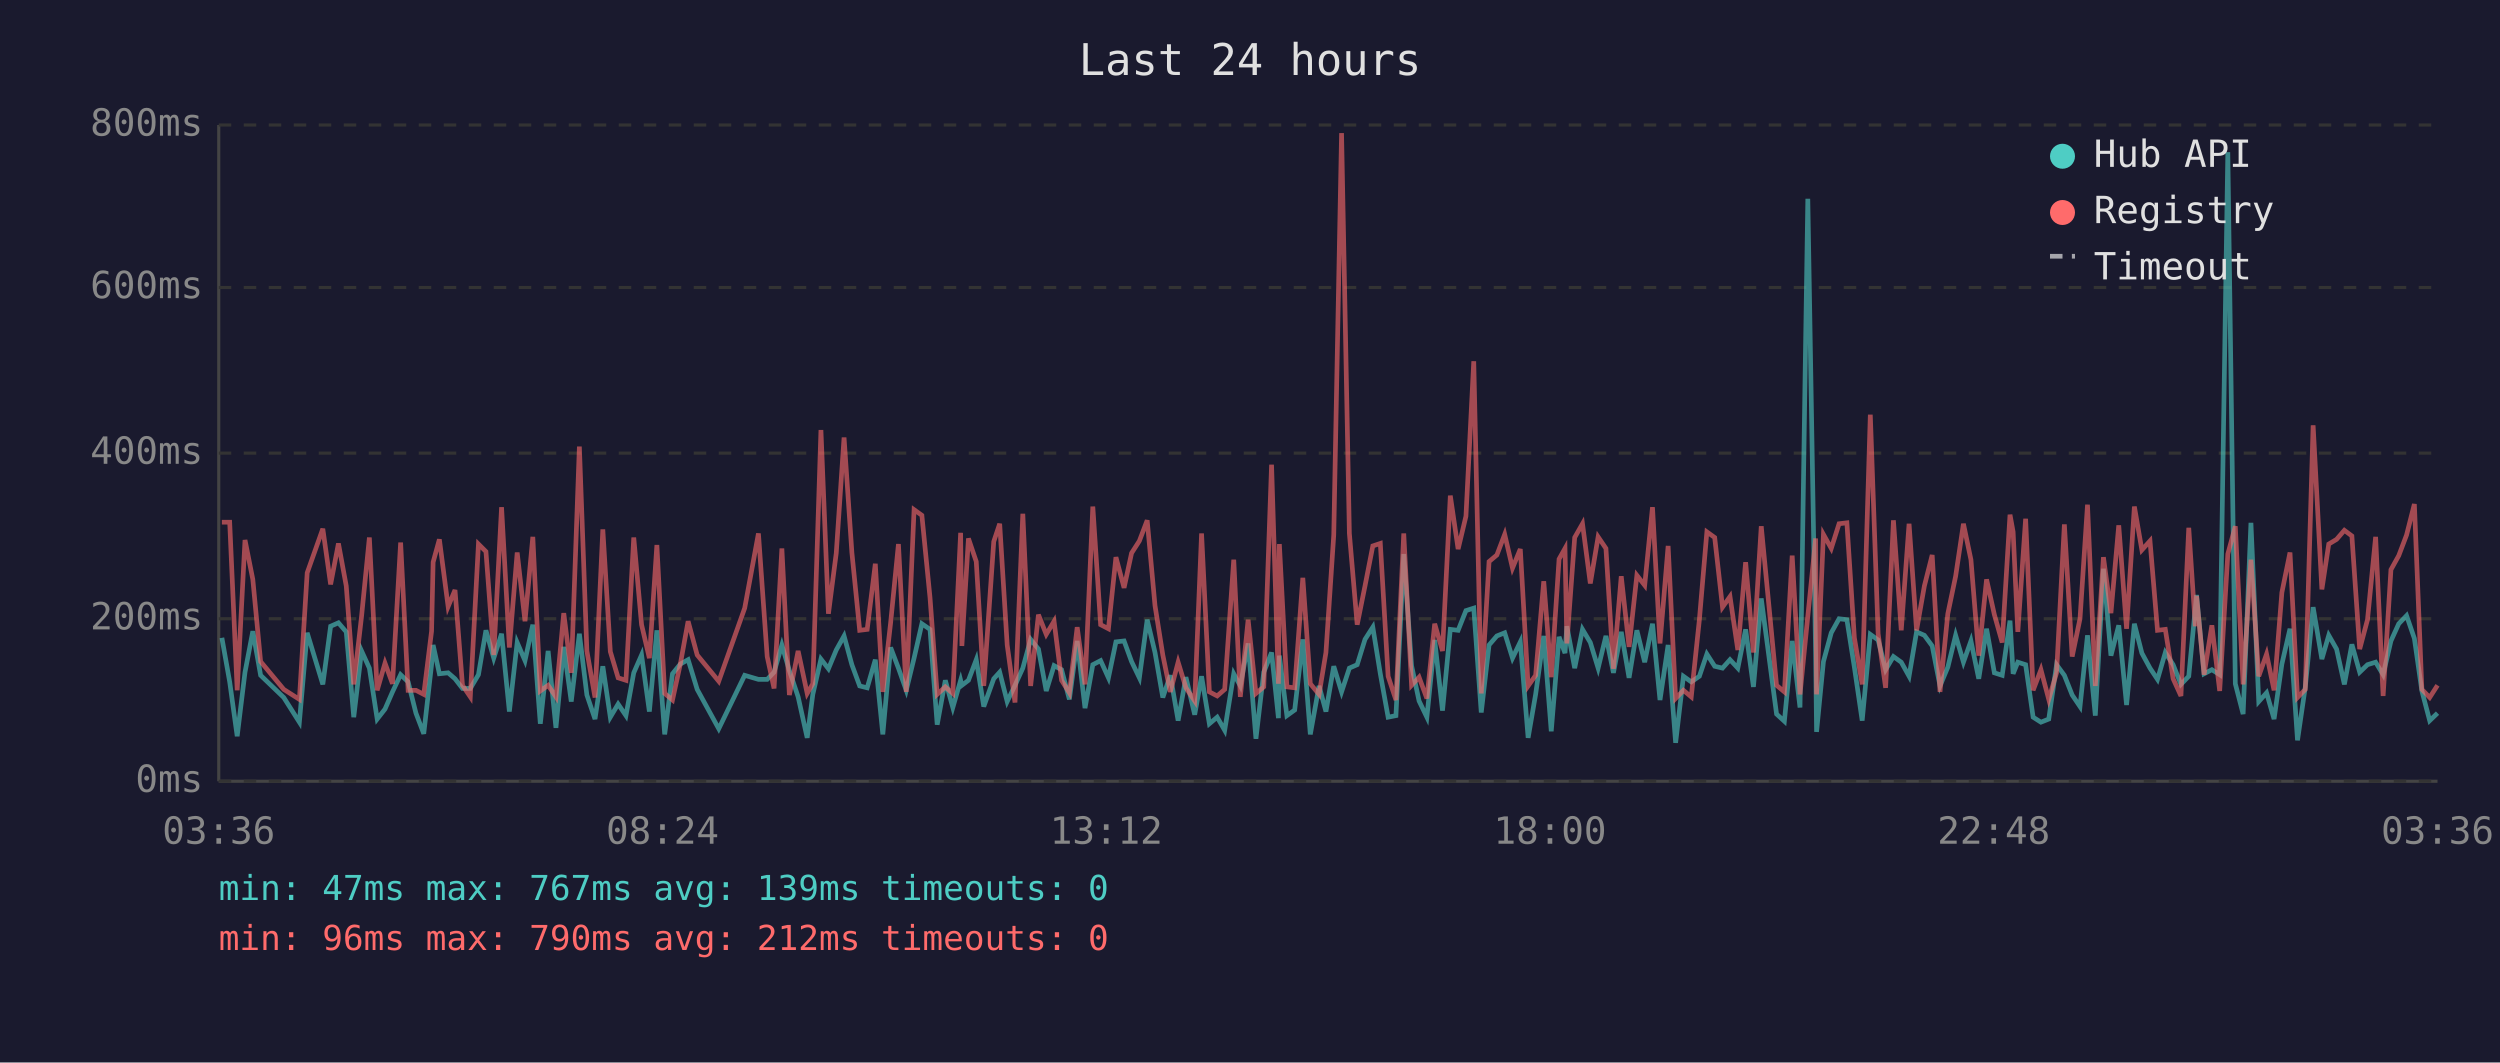
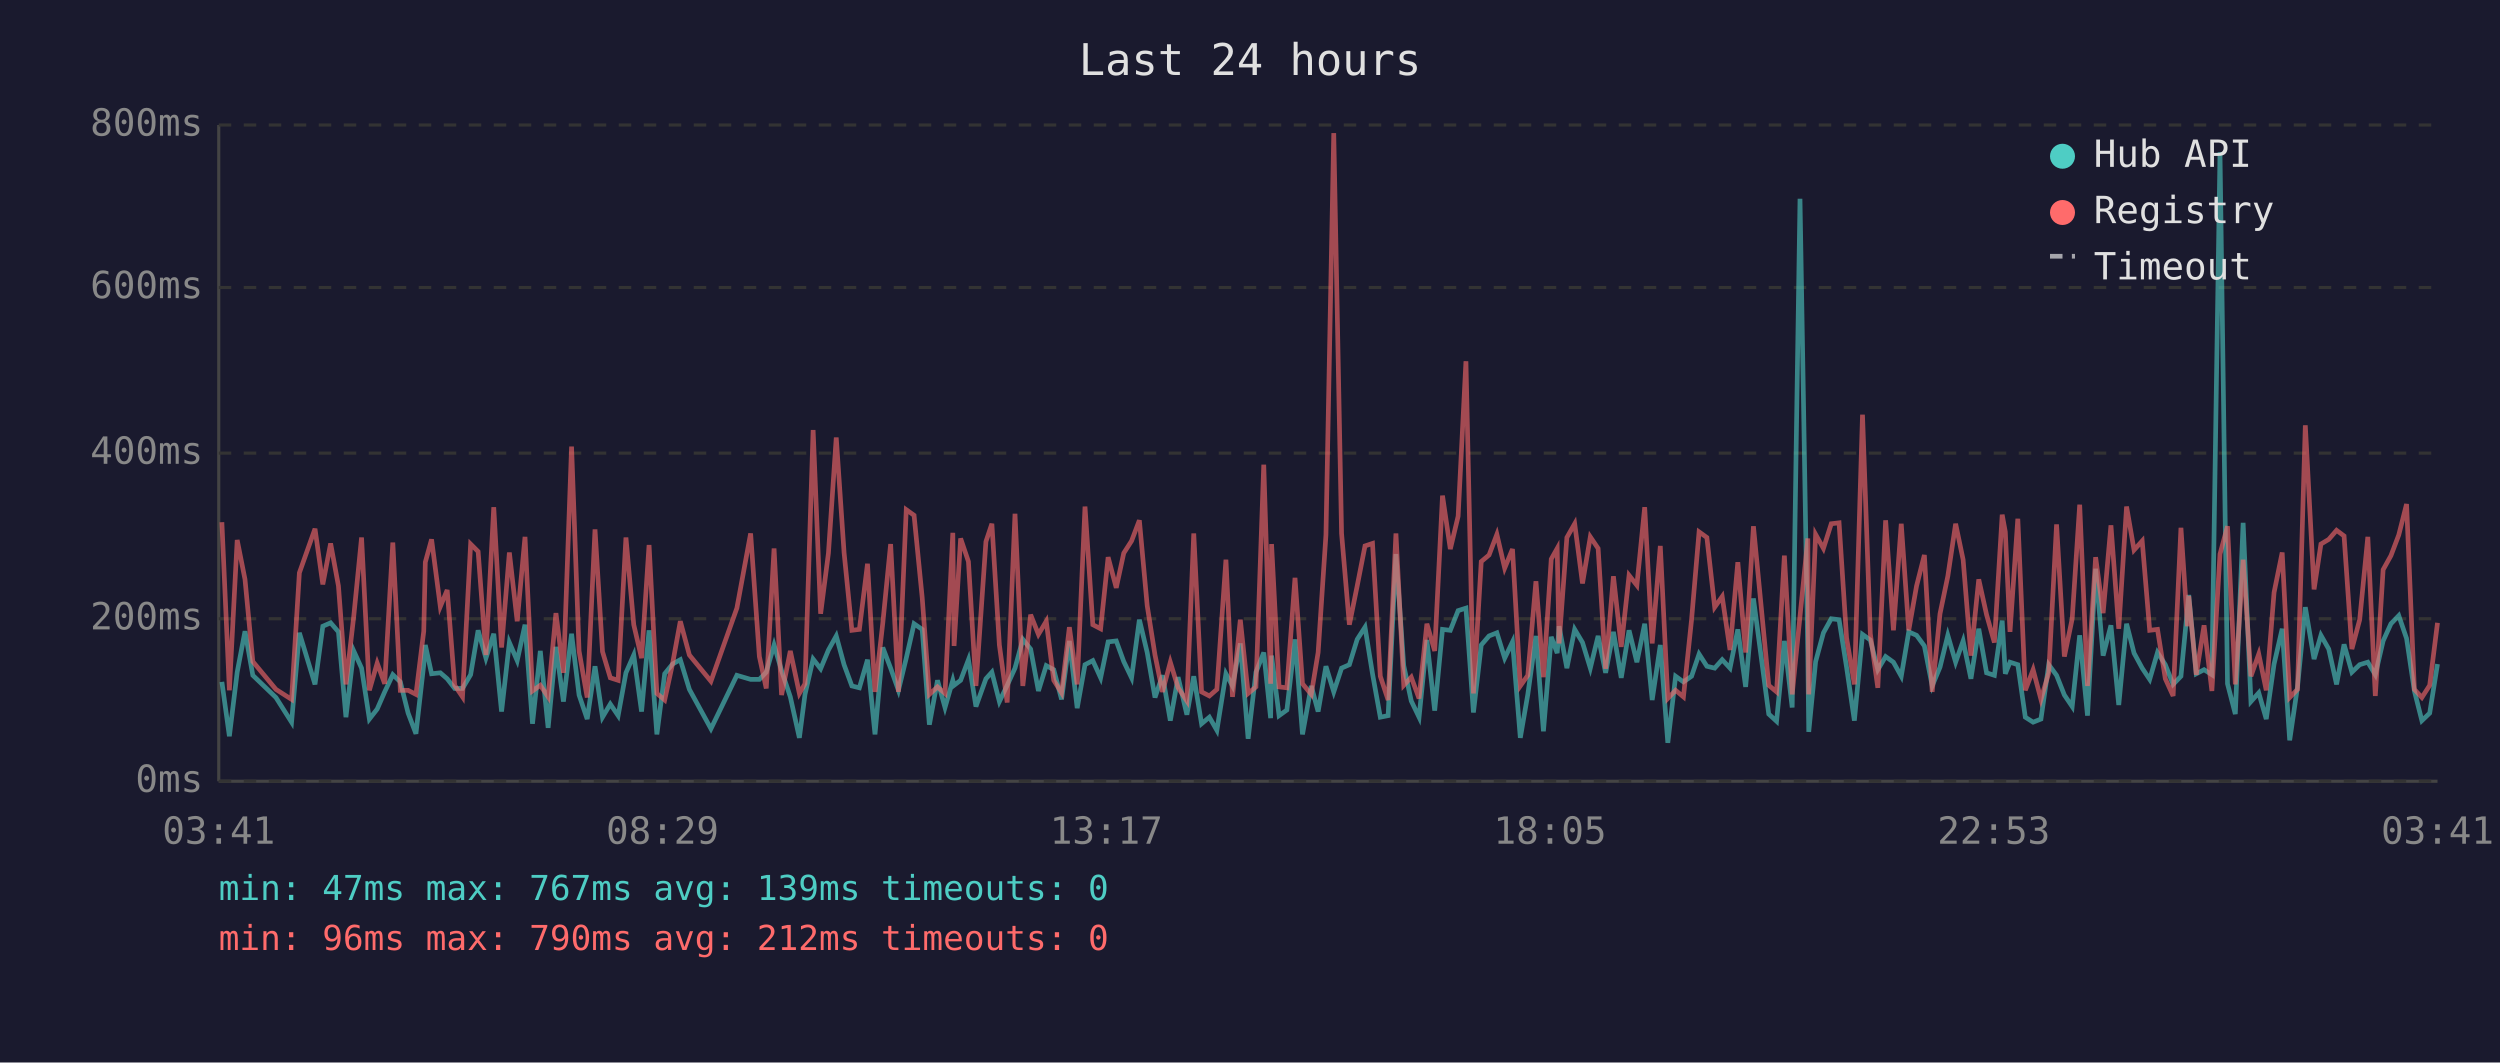
<svg xmlns="http://www.w3.org/2000/svg" viewBox="0 0 800 340" font-family="monospace" font-size="12">
  <rect width="800" height="340" fill="#1a1a2e" />
  <text x="400" y="24" fill="#e0e0e0" font-size="14" text-anchor="middle">Last 24 hours</text>
  <line x1="70" y1="40" x2="70" y2="250" stroke="#444" stroke-width="1" />
  <line x1="70" y1="250" x2="780" y2="250" stroke="#444" stroke-width="1" />
  <line x1="70" y1="250" x2="780" y2="250" stroke="#333" stroke-width="1" stroke-dasharray="4" />
  <text x="65" y="250" fill="#888" text-anchor="end" dominant-baseline="middle">0ms</text>
  <line x1="70" y1="198" x2="780" y2="198" stroke="#333" stroke-width="1" stroke-dasharray="4" />
  <text x="65" y="198" fill="#888" text-anchor="end" dominant-baseline="middle">200ms</text>
  <line x1="70" y1="145" x2="780" y2="145" stroke="#333" stroke-width="1" stroke-dasharray="4" />
  <text x="65" y="145" fill="#888" text-anchor="end" dominant-baseline="middle">400ms</text>
  <line x1="70" y1="92" x2="780" y2="92" stroke="#333" stroke-width="1" stroke-dasharray="4" />
  <text x="65" y="92" fill="#888" text-anchor="end" dominant-baseline="middle">600ms</text>
  <line x1="70" y1="40" x2="780" y2="40" stroke="#333" stroke-width="1" stroke-dasharray="4" />
  <text x="65" y="40" fill="#888" text-anchor="end" dominant-baseline="middle">800ms</text>
-   <text x="70" y="270" fill="#888" text-anchor="middle">03:36</text>
-   <text x="212" y="270" fill="#888" text-anchor="middle">08:24</text>
-   <text x="354" y="270" fill="#888" text-anchor="middle">13:12</text>
-   <text x="496" y="270" fill="#888" text-anchor="middle">18:00</text>
-   <text x="638" y="270" fill="#888" text-anchor="middle">22:48</text>
-   <text x="780" y="270" fill="#888" text-anchor="middle">03:36</text>
-   <polyline points="71.0,204.1 73.5,218.2 75.9,235.6 78.4,215.1 80.9,202.0 83.4,216.1 90.8,223.2 95.8,231.1 98.3,202.5 103.3,219.0 105.8,200.4 108.3,199.3 110.8,202.2 113.2,229.5 115.7,208.3 118.2,213.8 120.7,230.1 123.2,226.9 125.6,221.4 128.2,215.9 130.6,218.2 133.1,228.2 135.6,234.8 138.1,212.7 138.6,206.4 140.6,215.6 143.4,215.3 145.6,217.2 148.0,220.3 150.5,220.3 153.1,215.9 155.5,201.7 158.0,210.6 160.5,202.8 163.0,227.7 165.5,205.6 168.0,211.4 170.5,199.9 172.9,231.6 175.4,208.3 177.9,232.9 180.4,207.0 182.8,224.5 185.4,202.8 187.8,222.4 190.4,230.1 192.9,213.2 195.3,229.5 197.8,225.3 200.3,229.0 202.8,215.3 205.3,209.6 207.8,227.7 210.2,201.7 212.7,235.0 215.2,215.6 217.7,212.5 220.2,211.1 223.1,220.6 230.0,233.2 238.3,216.1 242.7,217.4 245.5,217.4 247.7,215.1 250.2,206.4 252.6,214.6 255.4,223.0 258.3,236.1 260.1,222.2 262.7,210.9 265.1,214.0 267.6,208.0 270.1,203.5 272.6,212.7 275.1,219.5 277.5,220.1 280.1,211.1 282.5,235.0 285.0,207.2 287.5,213.8 290.0,220.9 292.5,210.6 295.0,199.6 297.6,201.4 299.9,231.9 302.5,217.7 304.9,226.4 307.4,217.7 307.8,219.3 309.9,217.7 312.4,211.1 314.8,226.1 318.0,217.2 319.9,215.1 322.3,224.5 324.8,219.3 327.3,213.8 329.8,204.6 332.3,207.7 334.8,221.1 337.3,213.0 339.7,214.3 342.2,223.8 344.7,205.1 347.2,226.6 349.7,212.7 352.2,211.4 354.7,216.9 357.1,205.4 359.7,205.1 362.1,211.7 364.6,216.9 367.1,198.3 369.6,208.8 372.1,223.2 374.5,216.1 377.0,230.6 379.5,216.7 382.3,228.7 384.5,216.4 387.0,231.6 389.5,229.5 391.9,233.7 394.8,215.6 396.9,219.5 399.4,205.9 401.9,236.4 404.4,215.1 406.9,208.8 409.1,229.8 409.4,209.8 411.8,229.0 414.3,227.2 416.9,204.6 419.3,235.0 422.1,219.5 424.3,227.7 426.8,213.2 429.3,221.4 431.8,213.8 434.3,212.7 436.8,204.6 439.3,200.7 441.7,215.6 444.2,229.5 446.7,229.0 449.2,177.3 451.7,213.0 454.1,224.3 456.6,229.5 459.1,204.8 461.6,227.4 464.1,201.4 466.6,201.7 469.1,195.4 471.6,194.6 474.0,228.0 476.5,206.4 479.0,203.5 481.5,202.5 484.0,210.6 486.5,205.4 489.0,236.1 491.4,222.2 494.0,203.5 496.4,234.0 498.9,203.8 500.8,209.0 501.4,200.4 503.9,213.8 506.4,201.4 508.9,205.6 511.4,213.8 513.9,203.5 516.3,215.3 518.8,202.2 521.3,216.9 523.8,201.7 526.3,211.9 528.8,199.6 531.2,224.0 533.8,206.4 536.2,237.7 538.7,216.4 541.2,218.2 543.8,216.4 546.2,209.3 548.7,213.2 551.2,213.8 553.6,211.1 556.1,213.8 558.6,201.4 561.1,219.8 563.6,191.5 566.1,210.4 568.5,228.5 571.0,230.8 573.5,205.1 576.0,226.4 578.5,63.6 581.0,209.3 581.3,234.2 583.5,211.7 586.0,202.5 588.5,198.0 591.0,198.3 593.4,213.5 595.9,230.6 598.5,203.0 601.0,204.8 603.4,214.3 605.9,210.1 608.4,211.9 610.9,216.4 613.3,202.2 615.8,203.3 618.3,206.7 620.8,219.5 623.3,213.5 625.8,203.3 628.3,211.9 630.7,205.1 633.2,217.2 635.7,201.2 638.2,215.3 640.7,216.1 643.2,198.6 644.2,215.6 645.7,211.9 648.2,212.7 650.6,229.5 653.1,231.1 655.6,230.1 658.1,212.7 660.6,216.1 663.1,222.4 665.6,226.1 668.0,203.3 670.5,229.0 673.1,182.0 675.5,209.8 678.0,200.1 680.5,225.6 683.0,199.6 685.4,209.0 688.0,213.8 690.4,217.4 692.9,208.8 695.4,212.7 697.9,219.0 700.4,216.4 702.5,194.6 702.9,190.4 705.3,215.6 707.8,214.3 710.3,215.9 712.9,48.7 715.3,218.8 717.8,228.5 720.3,167.3 722.8,224.5 725.3,221.7 727.7,230.1 730.2,212.5 732.8,201.2 735.2,236.9 737.7,219.8 740.2,194.3 743.0,210.9 745.2,203.3 747.7,207.7 750.2,219.0 752.6,206.2 755.1,215.1 757.6,212.7 760.2,211.9 762.6,215.9 765.1,205.1 767.6,199.6 770.1,197.0 772.6,204.3 775.0,221.1 777.5,230.6 780.0,228.2" fill="none" stroke="#4ecdc4" stroke-width="1.5" opacity="0.6" />
-   <polyline points="71.0,167.1 73.5,167.1 75.9,220.9 78.4,172.8 80.9,185.4 83.4,211.7 90.8,220.6 95.8,223.8 98.3,183.3 103.3,169.2 105.8,187.0 108.3,173.9 110.8,187.5 113.2,219.0 115.7,197.2 118.2,172.0 120.7,220.9 123.2,212.2 125.6,218.8 128.2,173.6 130.6,220.9 133.1,220.9 135.6,222.2 138.1,202.0 138.6,179.9 140.6,172.6 143.4,194.1 145.6,188.8 148.0,219.3 150.5,223.0 153.1,174.1 155.5,176.5 158.0,209.6 160.5,162.3 163.0,207.2 165.5,176.8 168.0,198.8 170.5,171.8 172.9,221.1 175.4,219.3 177.9,223.0 180.4,196.2 182.8,215.3 185.4,142.9 187.8,208.3 190.4,223.2 192.9,169.4 195.3,208.5 197.8,216.9 200.3,217.7 202.8,172.0 205.3,199.9 207.8,210.6 210.2,174.4 212.7,221.9 215.2,224.0 217.7,212.5 220.2,198.8 223.1,209.6 230.0,218.0 238.3,194.6 242.7,170.7 245.5,210.1 247.7,220.3 250.2,175.5 252.6,222.4 255.4,208.3 258.3,221.9 260.1,218.8 262.7,137.6 265.1,196.4 267.6,177.0 270.1,140.0 272.6,176.8 275.1,201.7 277.5,201.4 280.1,180.4 282.5,221.4 285.0,199.3 287.5,174.1 290.0,221.4 292.5,163.1 295.0,164.9 297.6,191.2 299.9,222.2 302.5,219.8 304.9,221.9 307.4,170.5 307.8,206.7 309.9,172.3 312.4,179.7 314.8,219.5 318.0,173.3 319.9,167.6 322.3,206.4 324.8,224.8 327.3,164.4 329.8,219.5 332.3,196.7 334.8,203.0 337.3,198.8 339.7,217.7 342.2,221.7 344.7,200.7 347.2,219.0 349.7,162.1 352.2,199.9 354.7,201.2 357.1,178.3 359.7,188.1 362.1,177.0 364.6,173.1 367.1,166.5 369.6,193.8 372.1,209.6 374.5,221.4 377.0,211.9 379.5,220.1 382.3,224.3 384.5,170.7 387.0,221.4 389.5,222.7 391.9,220.6 394.8,179.1 396.9,223.0 399.4,198.3 401.9,221.9 404.4,219.8 406.9,148.7 409.1,218.8 409.4,174.1 411.8,219.8 414.3,220.1 416.9,184.9 419.3,218.8 422.1,222.2 424.3,208.8 426.8,171.2 429.3,42.6 431.8,170.7 434.3,199.9 436.8,187.5 439.3,174.7 441.7,173.9 444.2,216.4 446.7,224.0 449.2,170.7 451.7,219.3 454.1,216.7 456.6,223.5 459.1,199.6 461.6,208.3 464.1,158.6 466.6,175.7 469.1,165.2 471.6,115.6 474.0,221.9 476.5,179.7 479.0,177.6 481.5,171.0 484.0,181.8 486.5,175.7 489.0,219.5 491.4,216.1 494.0,186.0 496.4,216.7 498.9,178.9 500.8,175.5 501.4,205.9 503.9,172.0 506.4,167.6 508.9,186.7 511.4,171.8 513.9,175.5 516.3,214.0 518.8,184.4 521.3,207.0 523.8,184.1 526.3,187.3 528.8,162.3 531.2,205.9 533.8,174.7 536.2,223.5 538.7,220.9 541.2,223.0 543.8,198.3 546.2,170.2 548.7,172.0 551.2,194.3 553.6,190.9 556.1,208.0 558.6,179.9 561.1,208.8 563.6,168.4 566.1,194.3 568.5,219.3 571.0,221.4 573.5,177.8 576.0,222.2 578.5,197.2 581.0,172.3 581.3,222.2 583.5,171.0 586.0,175.5 588.5,167.6 591.0,167.3 593.4,204.1 595.9,219.0 598.5,132.7 601.0,202.8 603.4,220.1 605.9,166.5 608.4,201.7 610.9,167.6 613.3,201.7 615.8,187.5 618.3,177.6 620.8,221.4 623.3,196.4 625.8,184.4 628.3,167.6 630.7,179.1 633.2,209.8 635.7,185.4 638.2,196.7 640.7,205.6 643.2,164.7 644.2,170.2 645.7,202.2 648.2,166.0 650.6,220.9 653.1,214.3 655.6,223.8 658.1,215.3 660.6,167.8 663.1,210.1 665.6,198.0 668.0,161.5 670.5,219.5 673.1,178.3 675.5,196.2 678.0,168.1 680.5,201.2 683.0,162.1 685.4,176.0 688.0,173.1 690.4,201.7 692.9,201.4 695.4,217.2 697.9,222.7 700.4,168.9 702.5,200.4 702.9,190.7 705.3,215.9 707.8,200.1 710.3,221.1 712.9,177.3 715.3,168.4 717.8,219.0 720.3,179.1 722.8,216.4 725.3,209.3 727.7,220.9 730.2,189.6 732.8,176.8 735.2,223.2 737.7,220.6 740.2,136.1 743.0,188.6 745.2,174.1 747.7,172.6 750.2,169.7 752.6,171.5 755.1,207.7 757.6,198.3 760.2,171.8 762.6,222.7 765.1,182.3 767.6,177.8 770.1,171.2 772.6,161.3 775.0,220.6 777.5,223.2 780.0,219.3" fill="none" stroke="#ff6b6b" stroke-width="1.5" opacity="0.6" />
+   <text x="70" y="270" fill="#888" text-anchor="middle">03:41</text>
+   <text x="212" y="270" fill="#888" text-anchor="middle">08:29</text>
+   <text x="354" y="270" fill="#888" text-anchor="middle">13:17</text>
+   <text x="496" y="270" fill="#888" text-anchor="middle">18:05</text>
+   <text x="638" y="270" fill="#888" text-anchor="middle">22:53</text>
+   <text x="780" y="270" fill="#888" text-anchor="middle">03:41</text>
+   <polyline points="71.0,218.2 73.4,235.6 75.9,215.1 78.4,202.0 80.9,216.1 88.3,223.2 93.3,231.1 95.8,202.5 100.8,219.0 103.3,200.4 105.8,199.3 108.3,202.2 110.7,229.5 113.2,208.3 115.7,213.8 118.2,230.1 120.7,226.9 123.1,221.4 125.7,215.9 128.1,218.2 130.6,228.2 133.1,234.8 135.6,212.7 136.1,206.4 138.1,215.6 140.9,215.3 143.1,217.2 145.5,220.3 148.0,220.3 150.6,215.9 153.0,201.7 155.5,210.6 158.0,202.8 160.5,227.7 163.0,205.6 165.5,211.4 168.0,199.9 170.4,231.6 172.9,208.3 175.4,232.9 177.9,207.0 180.3,224.5 182.9,202.8 185.3,222.4 187.9,230.1 190.4,213.2 192.8,229.5 195.3,225.3 197.8,229.0 200.3,215.3 202.8,209.6 205.3,227.7 207.7,201.7 210.2,235.0 212.7,215.6 215.2,212.5 217.7,211.1 220.6,220.6 227.5,233.2 235.8,216.1 240.2,217.4 243.0,217.4 245.2,215.1 247.7,206.4 250.1,214.6 252.9,223.0 255.8,236.1 257.6,222.2 260.2,210.9 262.6,214.0 265.1,208.0 267.6,203.5 270.1,212.7 272.6,219.5 275.0,220.1 277.6,211.1 280.0,235.0 282.5,207.2 285.0,213.8 287.5,220.9 290.0,210.6 292.5,199.6 295.1,201.4 297.4,231.9 300.0,217.7 302.4,226.4 304.9,217.7 305.3,219.3 307.4,217.7 309.9,211.1 312.3,226.1 315.5,217.2 317.4,215.1 319.8,224.5 322.3,219.3 324.8,213.8 327.3,204.6 329.8,207.7 332.3,221.1 334.8,213.0 337.2,214.3 339.7,223.8 342.2,205.1 344.7,226.6 347.2,212.7 349.7,211.4 352.2,216.9 354.6,205.4 357.2,205.1 359.6,211.7 362.1,216.9 364.6,198.3 367.1,208.8 369.6,223.2 372.0,216.1 374.5,230.6 377.0,216.7 379.8,228.7 382.0,216.4 384.5,231.6 387.0,229.5 389.4,233.7 392.3,215.6 394.4,219.5 396.9,205.9 399.4,236.4 401.9,215.1 404.4,208.8 406.6,229.8 406.9,209.8 409.3,229.0 411.8,227.2 414.4,204.6 416.8,235.0 419.6,219.5 421.8,227.7 424.3,213.2 426.8,221.4 429.3,213.8 431.8,212.7 434.3,204.6 436.8,200.7 439.2,215.6 441.7,229.5 444.2,229.0 446.7,177.3 449.2,213.0 451.6,224.3 454.1,229.5 456.6,204.8 459.1,227.4 461.6,201.4 464.1,201.7 466.6,195.4 469.1,194.6 471.5,228.0 474.0,206.4 476.5,203.5 479.0,202.5 481.5,210.6 484.0,205.4 486.5,236.1 488.9,222.2 491.5,203.5 493.9,234.0 496.4,203.8 498.3,209.0 498.9,200.4 501.4,213.8 503.9,201.4 506.4,205.6 508.9,213.8 511.4,203.5 513.8,215.3 516.3,202.2 518.8,216.9 521.3,201.7 523.8,211.9 526.3,199.6 528.7,224.0 531.3,206.4 533.7,237.7 536.2,216.4 538.7,218.2 541.3,216.4 543.7,209.3 546.2,213.2 548.7,213.8 551.1,211.1 553.6,213.8 556.1,201.4 558.6,219.8 561.1,191.5 563.6,210.4 566.0,228.5 568.5,230.8 571.0,205.1 573.5,226.4 576.0,63.6 578.5,209.3 578.8,234.2 581.0,211.7 583.5,202.5 586.0,198.0 588.5,198.3 590.9,213.5 593.4,230.6 596.0,203.0 598.5,204.8 600.9,214.3 603.4,210.1 605.9,211.9 608.4,216.4 610.8,202.2 613.3,203.3 615.8,206.7 618.3,219.5 620.8,213.5 623.3,203.3 625.8,211.9 628.2,205.1 630.7,217.2 633.2,201.2 635.7,215.3 638.2,216.1 640.7,198.6 641.7,215.6 643.2,211.9 645.7,212.7 648.1,229.5 650.6,231.1 653.1,230.1 655.6,212.7 658.1,216.1 660.6,222.4 663.1,226.1 665.5,203.3 668.0,229.0 670.6,182.0 673.0,209.8 675.5,200.1 678.0,225.6 680.5,199.6 682.9,209.0 685.5,213.8 687.9,217.4 690.4,208.8 692.9,212.7 695.4,219.0 697.9,216.4 700.0,194.6 700.4,190.4 702.8,215.6 705.3,214.3 707.8,215.9 710.4,48.7 712.8,218.8 715.3,228.5 717.8,167.3 720.3,224.5 722.8,221.7 725.2,230.1 727.7,212.5 730.3,201.2 732.7,236.9 735.2,219.8 737.7,194.3 740.5,210.9 742.7,203.3 745.2,207.7 747.7,219.0 750.1,206.2 752.6,215.1 755.1,212.7 757.7,211.9 760.1,215.9 762.6,205.1 765.1,199.6 767.6,197.0 770.1,204.3 772.6,221.1 775.0,230.6 777.5,228.2 780.0,212.5" fill="none" stroke="#4ecdc4" stroke-width="1.5" opacity="0.6" />
+   <polyline points="71.0,167.1 73.4,220.9 75.9,172.8 78.4,185.4 80.9,211.7 88.3,220.6 93.3,223.8 95.8,183.3 100.8,169.2 103.3,187.0 105.8,173.9 108.3,187.5 110.7,219.0 113.2,197.2 115.7,172.0 118.2,220.9 120.7,212.2 123.1,218.8 125.7,173.6 128.1,220.9 130.6,220.9 133.1,222.2 135.6,202.0 136.1,179.9 138.1,172.6 140.9,194.1 143.1,188.8 145.5,219.3 148.0,223.0 150.6,174.1 153.0,176.5 155.5,209.6 158.0,162.3 160.5,207.2 163.0,176.8 165.5,198.8 168.0,171.8 170.4,221.1 172.9,219.3 175.4,223.0 177.9,196.2 180.3,215.3 182.9,142.9 185.3,208.3 187.9,223.2 190.4,169.4 192.8,208.5 195.3,216.9 197.8,217.7 200.3,172.0 202.8,199.9 205.3,210.6 207.7,174.4 210.2,221.9 212.7,224.0 215.2,212.5 217.7,198.8 220.6,209.6 227.5,218.0 235.8,194.6 240.2,170.7 243.0,210.1 245.2,220.3 247.7,175.5 250.1,222.4 252.9,208.3 255.8,221.9 257.6,218.8 260.2,137.6 262.6,196.4 265.1,177.0 267.6,140.0 270.1,176.8 272.6,201.7 275.0,201.4 277.6,180.4 280.0,221.4 282.5,199.3 285.0,174.1 287.5,221.4 290.0,163.1 292.5,164.9 295.1,191.2 297.4,222.2 300.0,219.8 302.4,221.9 304.9,170.5 305.3,206.7 307.4,172.3 309.9,179.7 312.3,219.5 315.5,173.3 317.4,167.6 319.8,206.4 322.3,224.8 324.8,164.4 327.3,219.5 329.8,196.7 332.3,203.0 334.8,198.8 337.2,217.7 339.7,221.7 342.2,200.7 344.7,219.0 347.2,162.1 349.7,199.9 352.2,201.2 354.6,178.3 357.2,188.1 359.6,177.0 362.1,173.1 364.6,166.5 367.1,193.8 369.6,209.6 372.0,221.4 374.5,211.9 377.0,220.1 379.8,224.3 382.0,170.7 384.5,221.4 387.0,222.7 389.4,220.6 392.3,179.1 394.4,223.0 396.9,198.3 399.4,221.9 401.9,219.8 404.4,148.7 406.6,218.8 406.9,174.1 409.3,219.8 411.8,220.1 414.4,184.9 416.8,218.8 419.6,222.2 421.8,208.8 424.3,171.2 426.8,42.6 429.3,170.7 431.8,199.9 434.3,187.5 436.8,174.7 439.2,173.9 441.7,216.4 444.2,224.0 446.7,170.7 449.2,219.3 451.6,216.7 454.1,223.5 456.6,199.6 459.1,208.3 461.6,158.6 464.1,175.7 466.6,165.2 469.1,115.6 471.5,221.9 474.0,179.7 476.5,177.6 479.0,171.0 481.5,181.8 484.0,175.7 486.5,219.5 488.9,216.1 491.5,186.0 493.9,216.7 496.4,178.9 498.3,175.5 498.9,205.9 501.4,172.0 503.9,167.6 506.4,186.7 508.9,171.8 511.4,175.5 513.8,214.0 516.3,184.4 518.8,207.0 521.3,184.1 523.8,187.3 526.3,162.3 528.7,205.9 531.3,174.7 533.7,223.5 536.2,220.9 538.7,223.0 541.3,198.3 543.7,170.2 546.2,172.0 548.7,194.3 551.1,190.9 553.6,208.0 556.1,179.9 558.6,208.8 561.1,168.4 563.6,194.3 566.0,219.3 568.5,221.4 571.0,177.8 573.5,222.2 576.0,197.2 578.5,172.3 578.8,222.2 581.0,171.0 583.5,175.5 586.0,167.6 588.5,167.3 590.9,204.1 593.4,219.0 596.0,132.7 598.5,202.8 600.9,220.1 603.4,166.5 605.9,201.7 608.4,167.6 610.8,201.7 613.3,187.5 615.8,177.6 618.3,221.4 620.8,196.4 623.3,184.4 625.8,167.6 628.2,179.1 630.7,209.8 633.2,185.4 635.7,196.7 638.2,205.6 640.7,164.7 641.7,170.2 643.2,202.2 645.7,166.0 648.1,220.9 650.6,214.3 653.1,223.8 655.6,215.3 658.1,167.8 660.6,210.1 663.1,198.0 665.5,161.5 668.0,219.5 670.6,178.3 673.0,196.2 675.5,168.1 678.0,201.2 680.5,162.1 682.9,176.0 685.5,173.1 687.9,201.7 690.4,201.4 692.9,217.2 695.4,222.7 697.9,168.9 700.0,200.4 700.4,190.7 702.8,215.9 705.3,200.1 707.8,221.1 710.4,177.3 712.8,168.4 715.3,219.0 717.8,179.1 720.3,216.4 722.8,209.3 725.2,220.9 727.7,189.6 730.3,176.8 732.7,223.2 735.2,220.6 737.7,136.1 740.5,188.6 742.7,174.1 745.2,172.6 747.7,169.7 750.1,171.5 752.6,207.7 755.1,198.3 757.7,171.8 760.1,222.7 762.6,182.3 765.1,177.8 767.6,171.2 770.1,161.3 772.6,220.6 775.0,223.2 777.5,219.3 780.0,199.3" fill="none" stroke="#ff6b6b" stroke-width="1.5" opacity="0.6" />
  <circle cx="660" cy="50" r="4" fill="#4ecdc4" />
  <text x="670" y="50" fill="#e0e0e0" dominant-baseline="middle">Hub API</text>
  <circle cx="660" cy="68" r="4" fill="#ff6b6b" />
  <text x="670" y="68" fill="#e0e0e0" dominant-baseline="middle">Registry</text>
  <line x1="656" y1="82" x2="664" y2="82" stroke="#e0e0e0" stroke-width="1.5" stroke-dasharray="4,3" opacity="0.7" />
  <text x="670" y="86" fill="#e0e0e0" dominant-baseline="middle">Timeout</text>
  <text x="70" y="288" fill="#4ecdc4" font-size="11">min: 47ms  max: 767ms  avg: 139ms  timeouts: 0</text>
  <text x="70" y="304" fill="#ff6b6b" font-size="11">min: 96ms  max: 790ms  avg: 212ms  timeouts: 0</text>
</svg>
